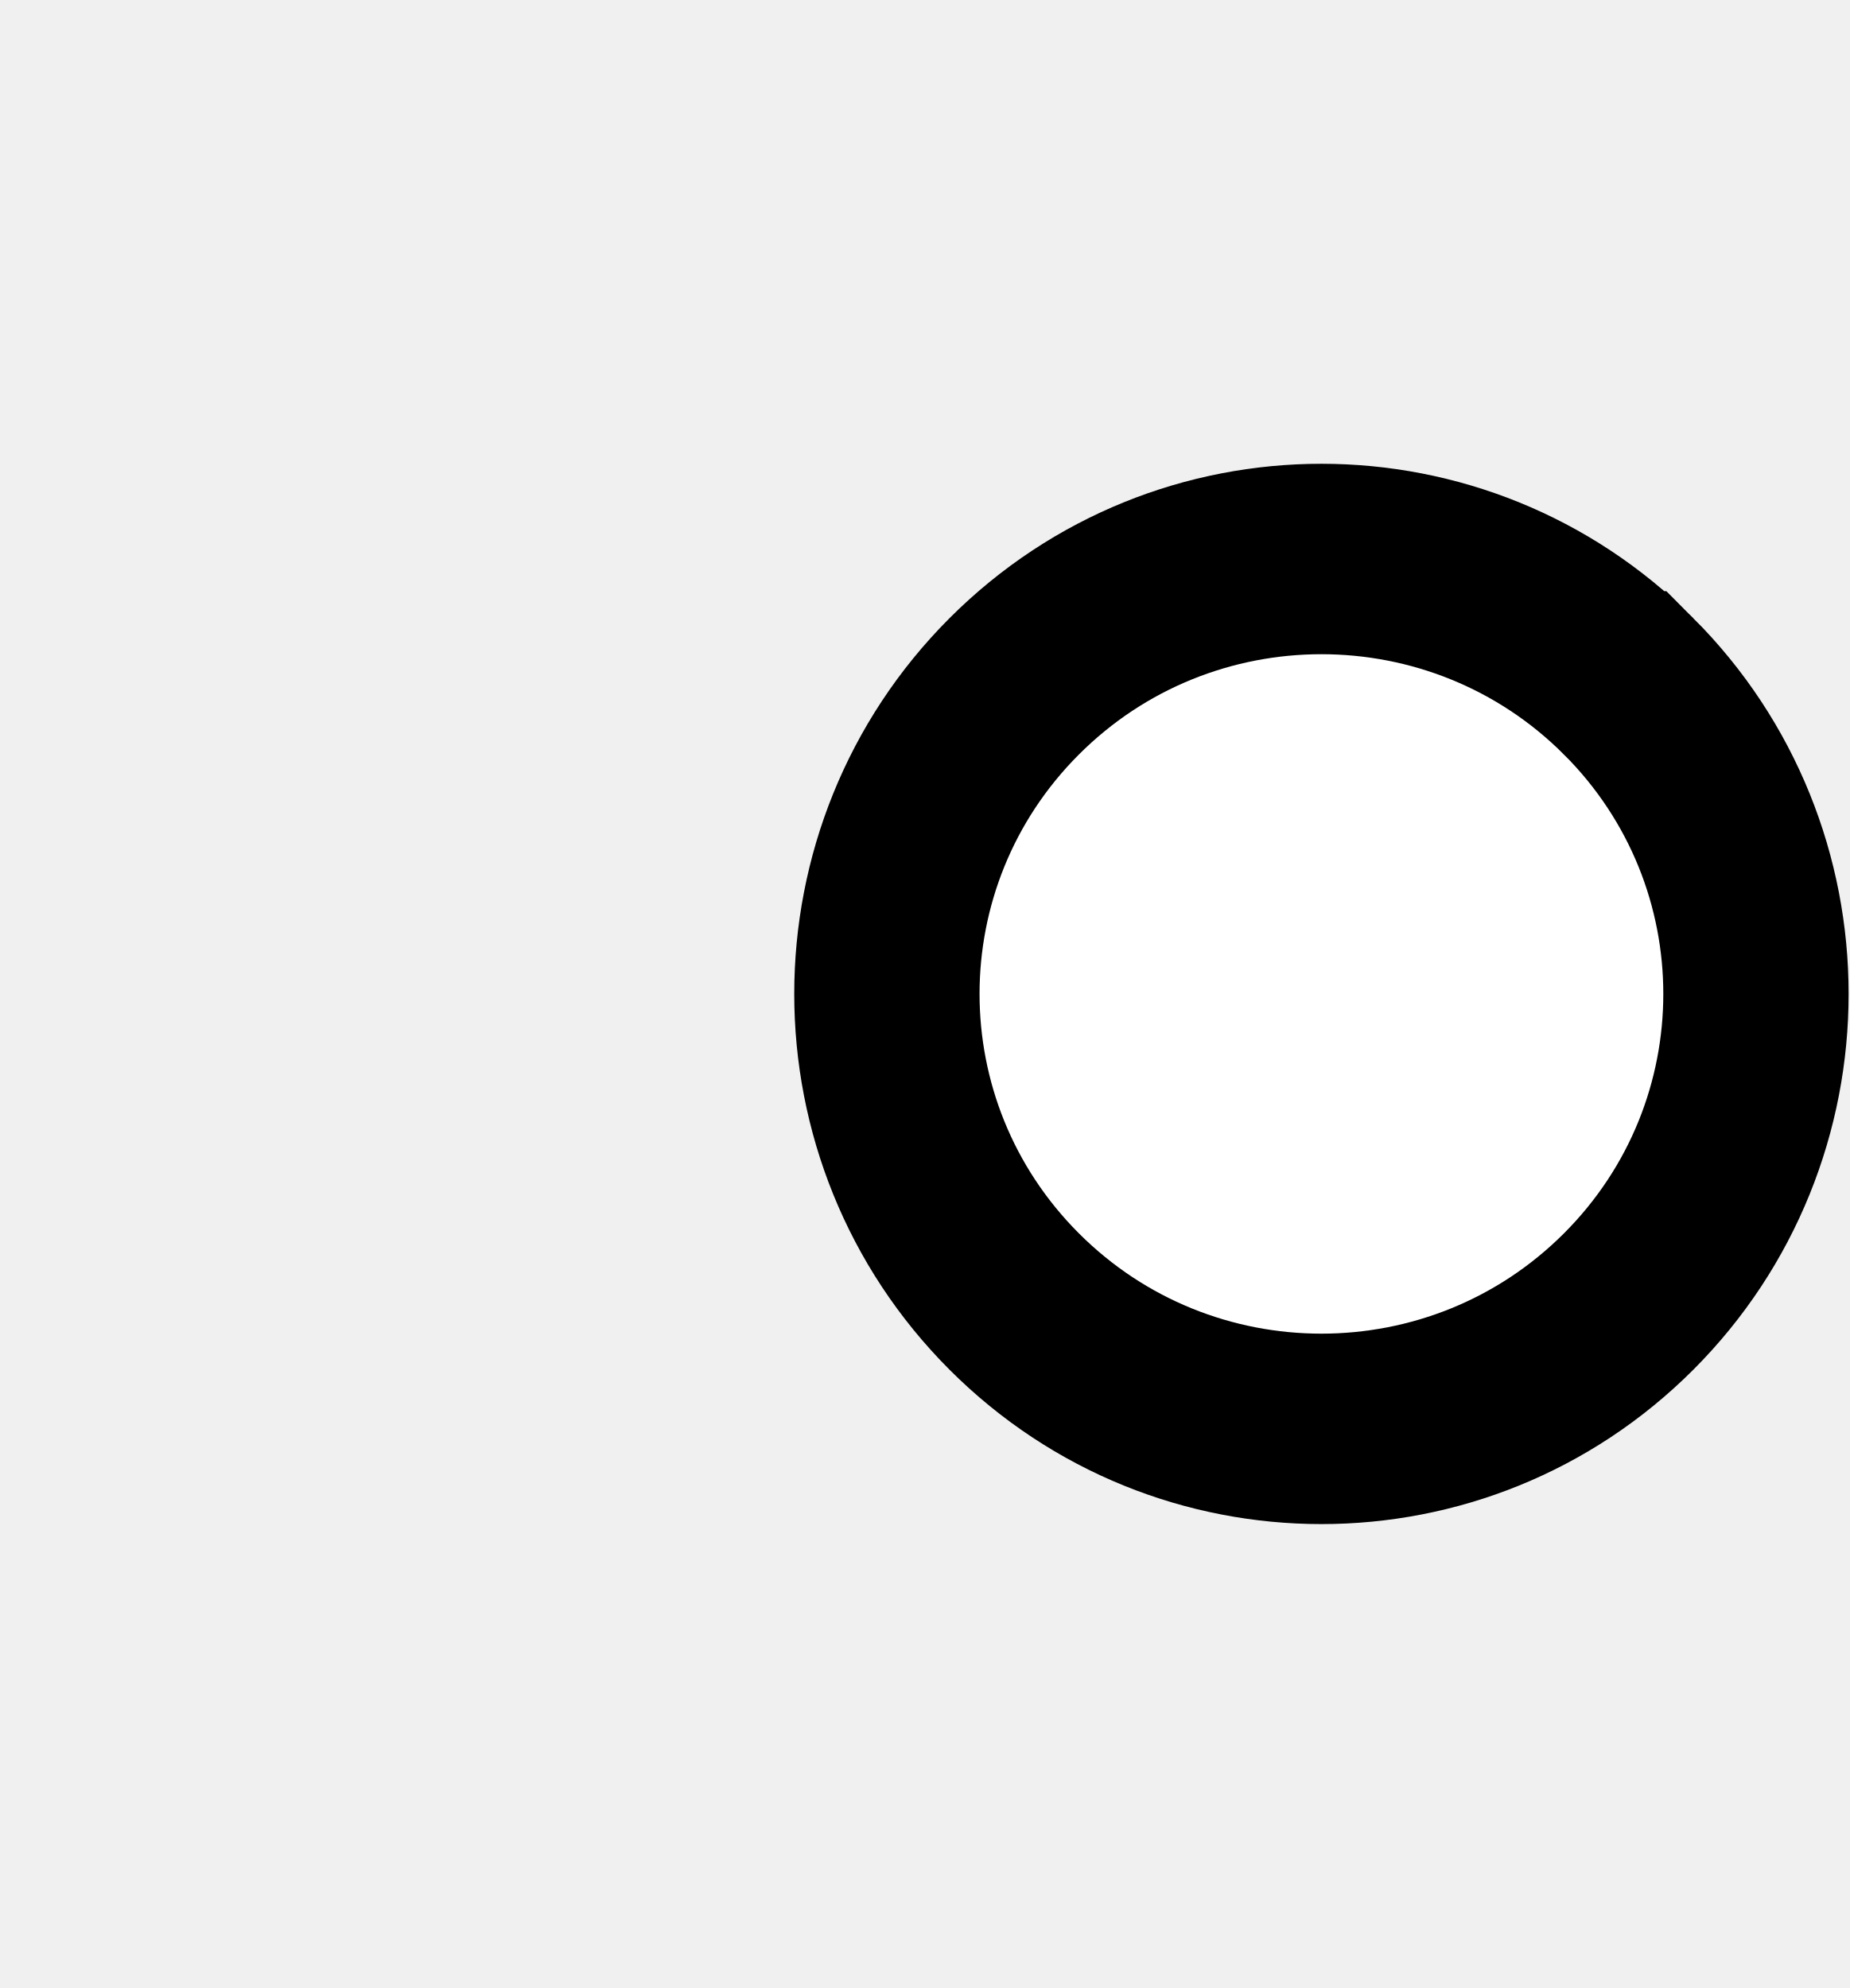
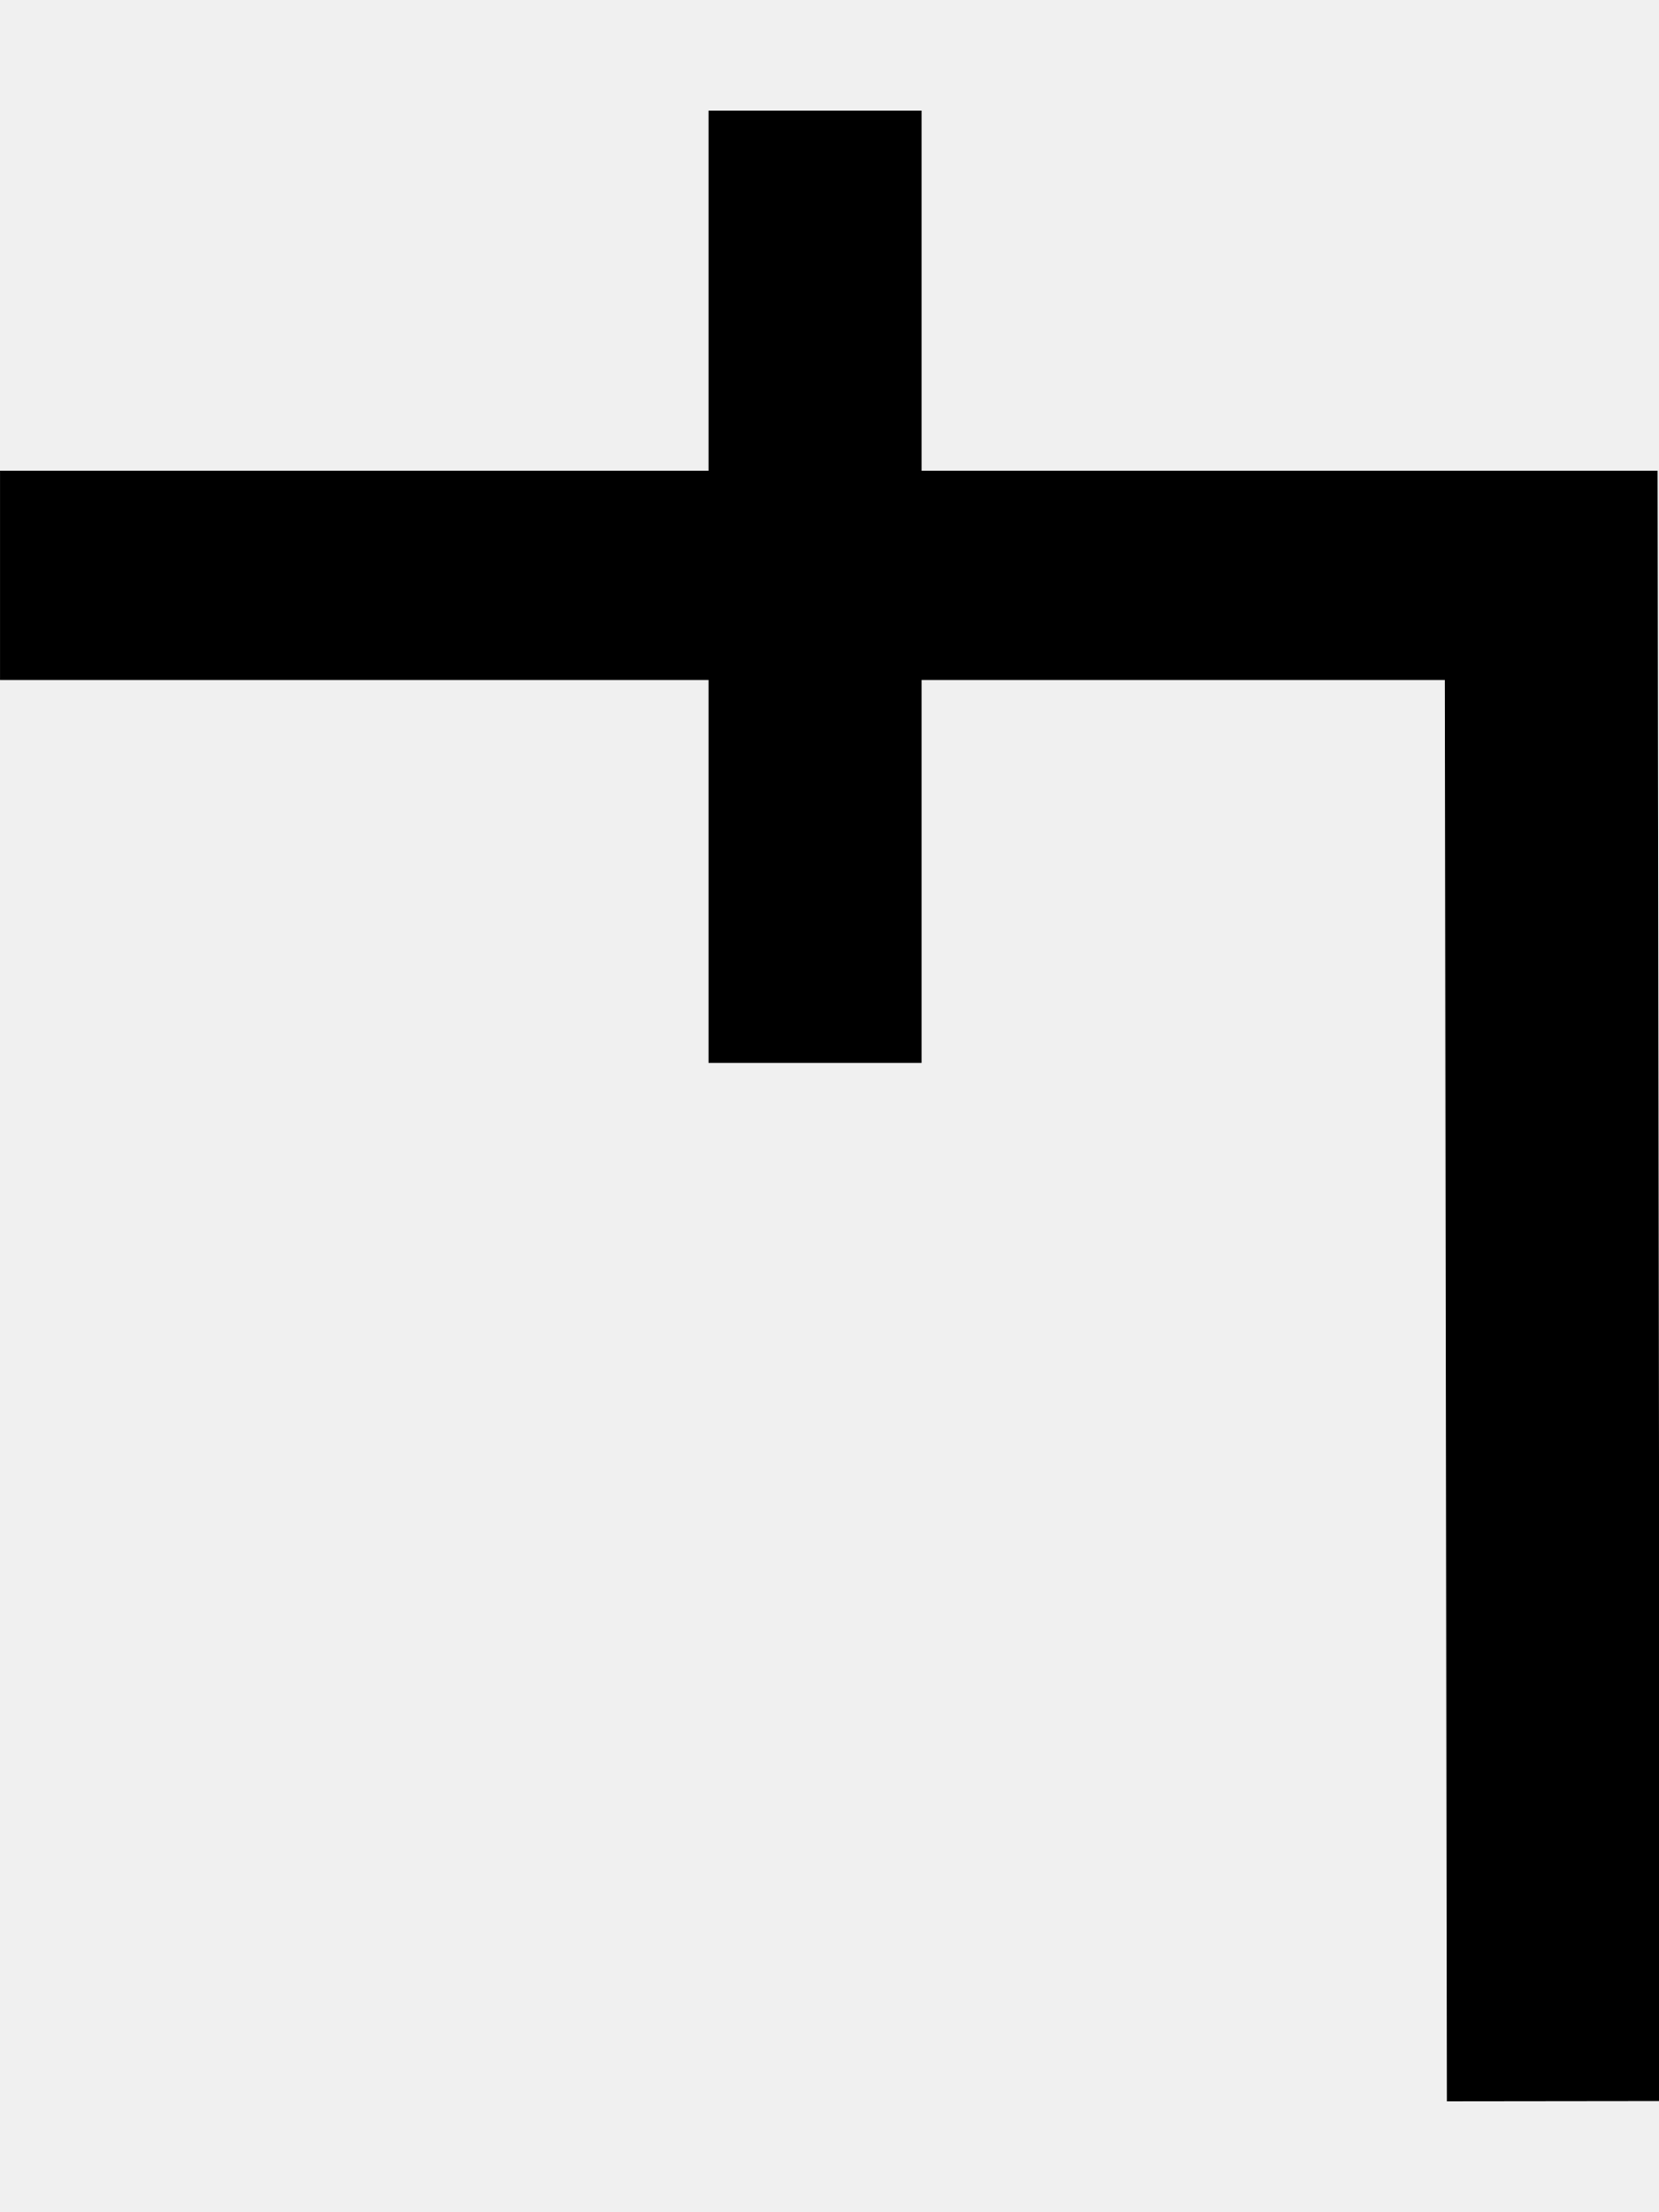
- <svg xmlns="http://www.w3.org/2000/svg" width="18.6" height="20" viewBox="0 0 18.6 20" version="1.1" id="svg3807">
+ <svg xmlns="http://www.w3.org/2000/svg" width="15" height="20" viewBox="0 0 15 20" version="1.1" id="svg3807">
  <g id="layer L1" transform="translate(0,10)">
    <g transform="translate(0,0)">
-       <g />
-     </g>
-     <g transform="translate(8,0)">
-       <g id="layer1" transform="translate(0,-291.7083)">
-         <g transform="matrix(1.172932,0,0,-0.9520283,-583.8196,-1486.07)" id="g10351" style="stroke-width:1.788;stroke-miterlimit:4;stroke-dasharray:none">
-           <g transform="matrix(0.9094024,0,0,1.120415,45.09442,226.1223)" id="g10351-0" style="stroke-width:1.789;stroke-miterlimit:4;stroke-dasharray:none">
-             <g id="g2601" transform="matrix(0.8925618,0,0,0.8925266,53.47671,-202.8362)" style="stroke-width:2.005">
-               <g transform="matrix(0.9161032,0,0,-0.9078513,101.9969,-4745.411)" id="g14246" style="stroke-width:2.177;stroke-miterlimit:4;stroke-dasharray:none">
-                 <g transform="matrix(1.222974,0,0,1.234139,-146.3597,738.2648)" id="g14253">
-                   <g transform="translate(-39.3611,1.9848)" id="g14264" style="stroke-width:1.772;stroke-miterlimit:4;stroke-dasharray:none">
-                     <g id="g10359-10-8" transform="matrix(1,0,0,-1,-52.73343,-5050.882)" style="stroke-width:1.772;stroke-miterlimit:4;stroke-dasharray:none">
-                       <g transform="matrix(1,0,0,-1,9.453375,-5051.509)" id="g14371">
-                         <g id="g10364-8-3" transform="matrix(1,0,0,-1,-48.16121,-5051.049)" />
-                         <g transform="translate(-27.1658,1.5491)" id="g14427">
-                           <g id="g10367-880-7" transform="matrix(1,0,0,-1,-48.16121,-5051.049)" />
-                           <g transform="translate(-45.4538,2.7243)" id="g14438">
-                             <g id="g10370-7-5" transform="matrix(1,0,0,-1,-48.16121,-5051.049)" />
-                             <g transform="translate(-30.4313,0.6037)" id="g14451">
-                               <g id="g12601" style="stroke-width:2.605;stroke-miterlimit:4;stroke-dasharray:none" transform="matrix(0.6486516,0,0,0.7128036,230.9036,-908.8502)">
-                                 <g style="stroke-width:1.48;stroke-miterlimit:4;stroke-dasharray:none" transform="matrix(1.846011,0,0,-1.679871,592.5355,-3070.463)" id="g4509-93-8">
-                                   <g id="g20055" transform="matrix(0.8002002,0,0,0.8223537,5.468814,10.95793)" style="stroke-width:1.824">
-                                     <g id="g20314" transform="matrix(0.9998634,0,0,-1,0.00611664,131.9087)" style="stroke-width:1.824">
-                                       <g id="g22529" transform="matrix(-1,0,0,1,94.44605,-1.6809064e-6)">
-                                         <g id="g22811" transform="matrix(1,0,0,-1,0,132.1269)">
-                                           <path style="fill:#ffffff;fill-opacity:1;fill-rule:evenodd;stroke:#000000;stroke-width:1.824;stroke-linecap:butt;stroke-linejoin:miter;stroke-miterlimit:4;stroke-dasharray:none;stroke-opacity:1" d="m 47.844,69.01 a 4.277,4.166 0 0 1 1.25e-4,-5.892 4.277,4.166 0 0 1 6.048,0 4.277,4.166 0 0 1 1.24e-4,5.892 4.277,4.166 0 0 1 -6.048,0 z" id="path3355-32-59-4-94-6-5-9-6-1-3" />
-                                         </g>
-                                       </g>
-                                     </g>
-                                   </g>
-                                 </g>
-                               </g>
-                             </g>
-                           </g>
-                         </g>
-                       </g>
-                     </g>
-                   </g>
+       <g transform="translate(0,0)">
+         <g id="layer1" transform="translate(0,-291.7083)">
+           <g transform="matrix(1.172932,0,0,-0.9520283,-583.8196,-1486.07)" id="g10351" style="stroke-width:1.788;stroke-miterlimit:4;stroke-dasharray:none">
+             <g transform="matrix(0.9094024,0,0,1.120415,45.09442,226.1223)" id="g10351-0" style="stroke-width:1.789;stroke-miterlimit:4;stroke-dasharray:none">
+               <g id="g2601" transform="matrix(0.8925618,0,0,0.8925266,53.47671,-202.8362)" style="stroke-width:2.005">
+                 <g id="g3084" transform="matrix(1.011122,0,0,0.9932151,-7.370096,-3.208633)" style="stroke-width:2.001">
+                   <path style="fill:none;fill-rule:evenodd;stroke:#000000;stroke-width:2.001;stroke-linecap:butt;stroke-linejoin:miter;stroke-miterlimit:4;stroke-dasharray:none;stroke-opacity:1" d="m 514.148,-1885.254 -0.021,14.59 h -14.569" id="path4186-6-7-94-7-8-3-4-9-4-6-1-9-0" />
+                   <path style="fill:none;fill-rule:evenodd;stroke:#000000;stroke-width:2.001;stroke-linecap:butt;stroke-linejoin:miter;stroke-miterlimit:4;stroke-dasharray:none;stroke-opacity:1" d="m 507.213,-1875.326 v 9.106" id="path4186-6-7-94-7-8-3-4-9-4-6-7-7-6-2" />
                </g>
              </g>
            </g>
          </g>
        </g>
      </g>
    </g>
  </g>
</svg>
